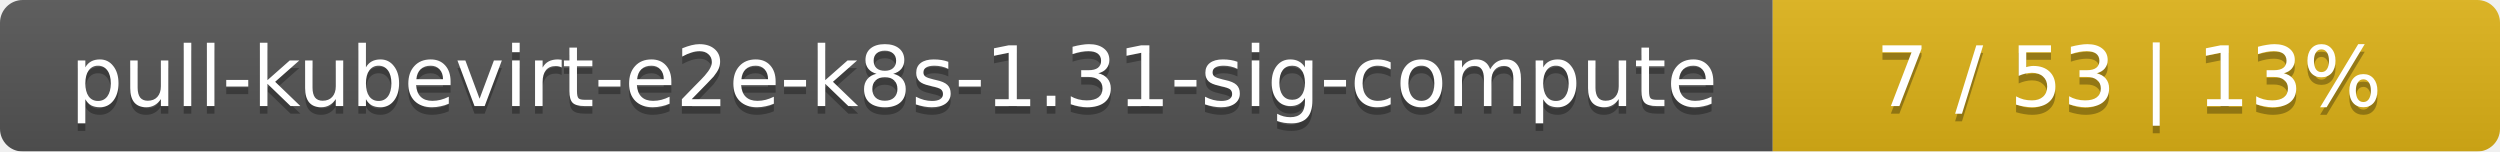
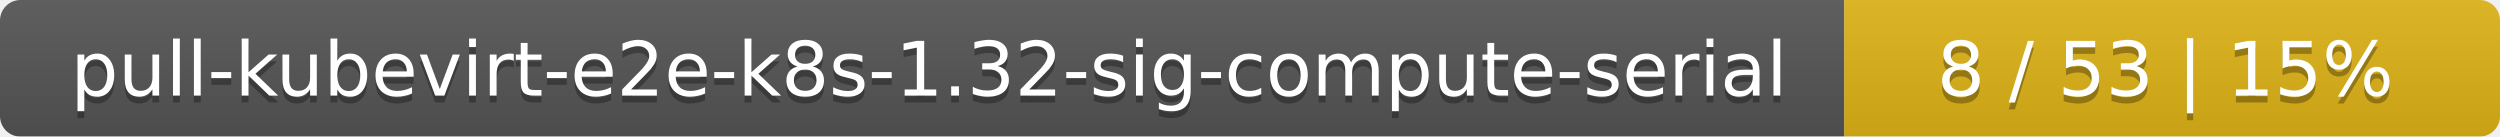
- <svg xmlns="http://www.w3.org/2000/svg" width="330" height="20">
+ <svg xmlns="http://www.w3.org/2000/svg" width="366" height="20">
  <linearGradient id="smooth" x2="0" y2="100%">
    <stop offset="0" stop-color="#bbb" stop-opacity=".1" />
    <stop offset="1" stop-opacity=".1" />
  </linearGradient>
  <mask id="round">
-     <rect width="330" height="20" rx="3" fill="#fff" />
+     <rect width="366" height="20" rx="3" fill="#fff" />
  </mask>
  <g mask="url(#round)">
-     <rect width="234" height="20" fill="#555" />
-     <rect x="234" width="96" height="20" fill="#dfb317" />
-     <rect width="330" height="20" fill="url(#smooth)" />
+     <rect width="270" height="20" fill="#555" />
+     <rect x="270" width="96" height="20" fill="#dfb317" />
+     <rect width="366" height="20" fill="url(#smooth)" />
  </g>
  <g fill="#fff" text-anchor="middle" font-family="DejaVu Sans,Verdana,Geneva,sans-serif" font-size="11">
-     <text x="118" y="15" fill="#010101" fill-opacity=".3">pull-kubevirt-e2e-k8s-1.31-sig-compute</text>
-     <text x="118" y="14">pull-kubevirt-e2e-k8s-1.31-sig-compute</text>
-     <text x="281" y="15" fill="#010101" fill-opacity=".3">7 / 53    |    13%</text>
-     <text x="281" y="14">7 / 53    |    13%</text>
+     <text x="136" y="15" fill="#010101" fill-opacity=".3">pull-kubevirt-e2e-k8s-1.32-sig-compute-serial</text>
+     <text x="136" y="14">pull-kubevirt-e2e-k8s-1.32-sig-compute-serial</text>
+     <text x="317" y="15" fill="#010101" fill-opacity=".3">8 / 53    |    15%</text>
+     <text x="317" y="14">8 / 53    |    15%</text>
  </g>
</svg>
